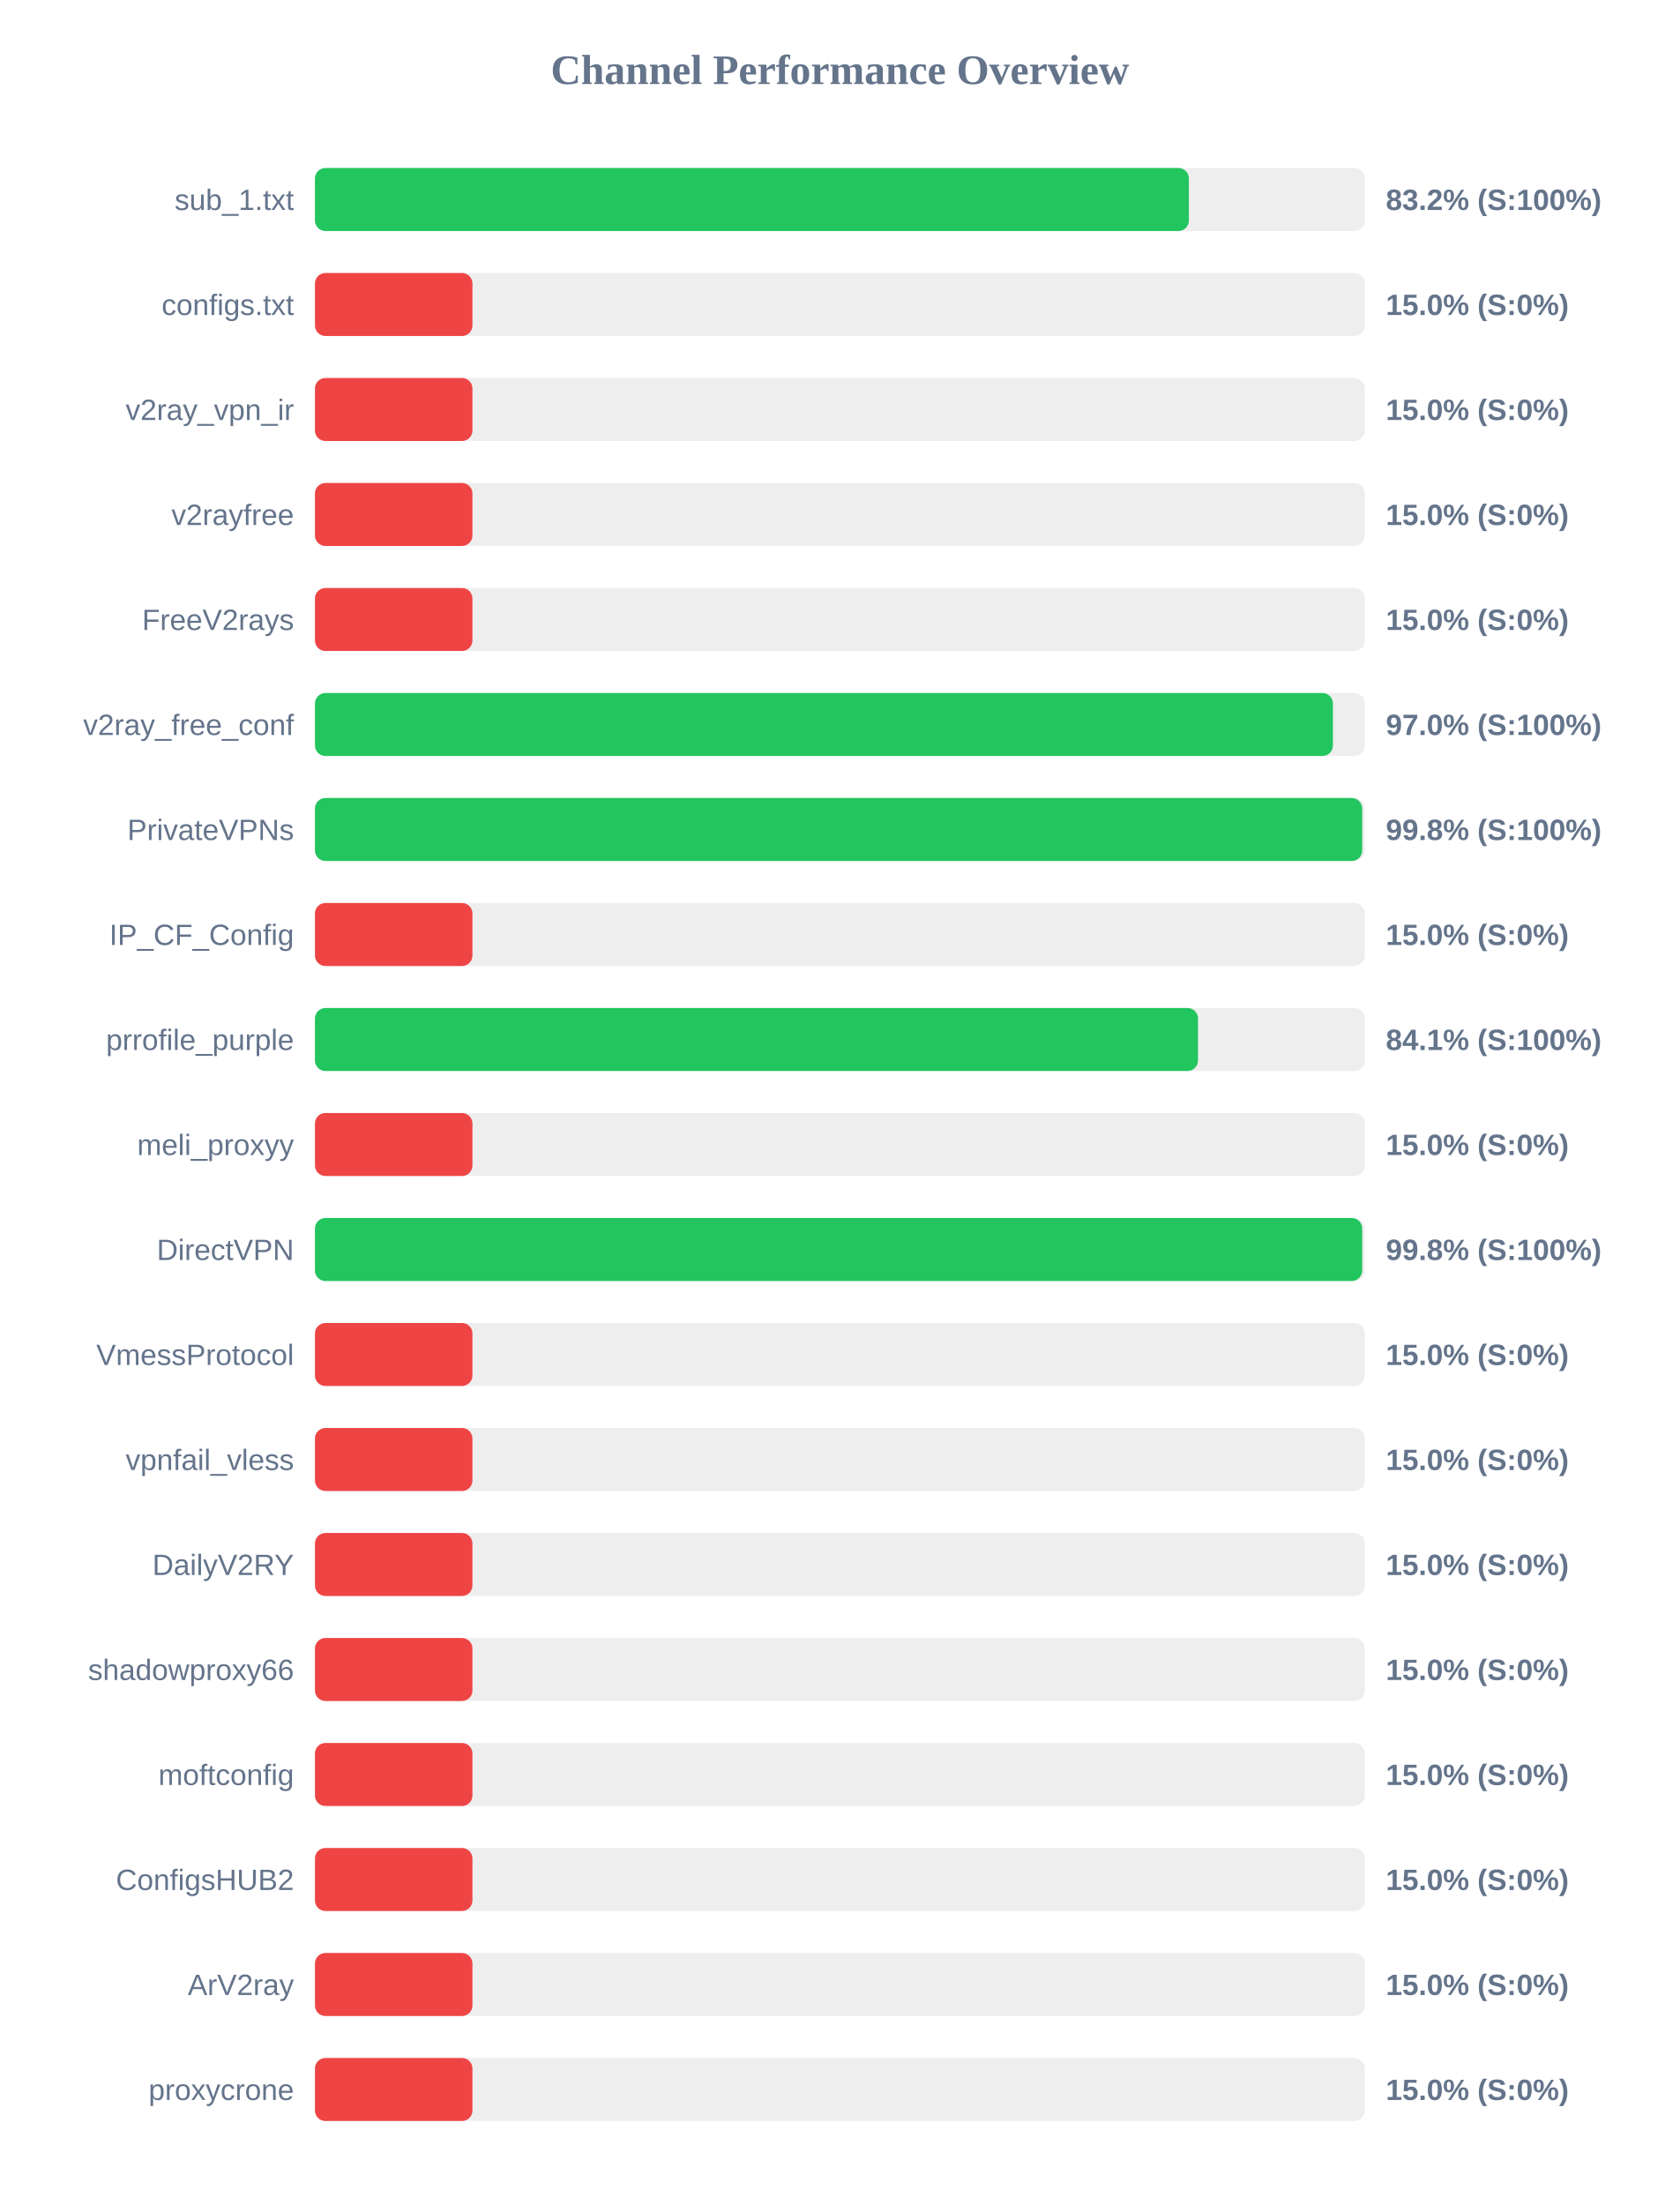
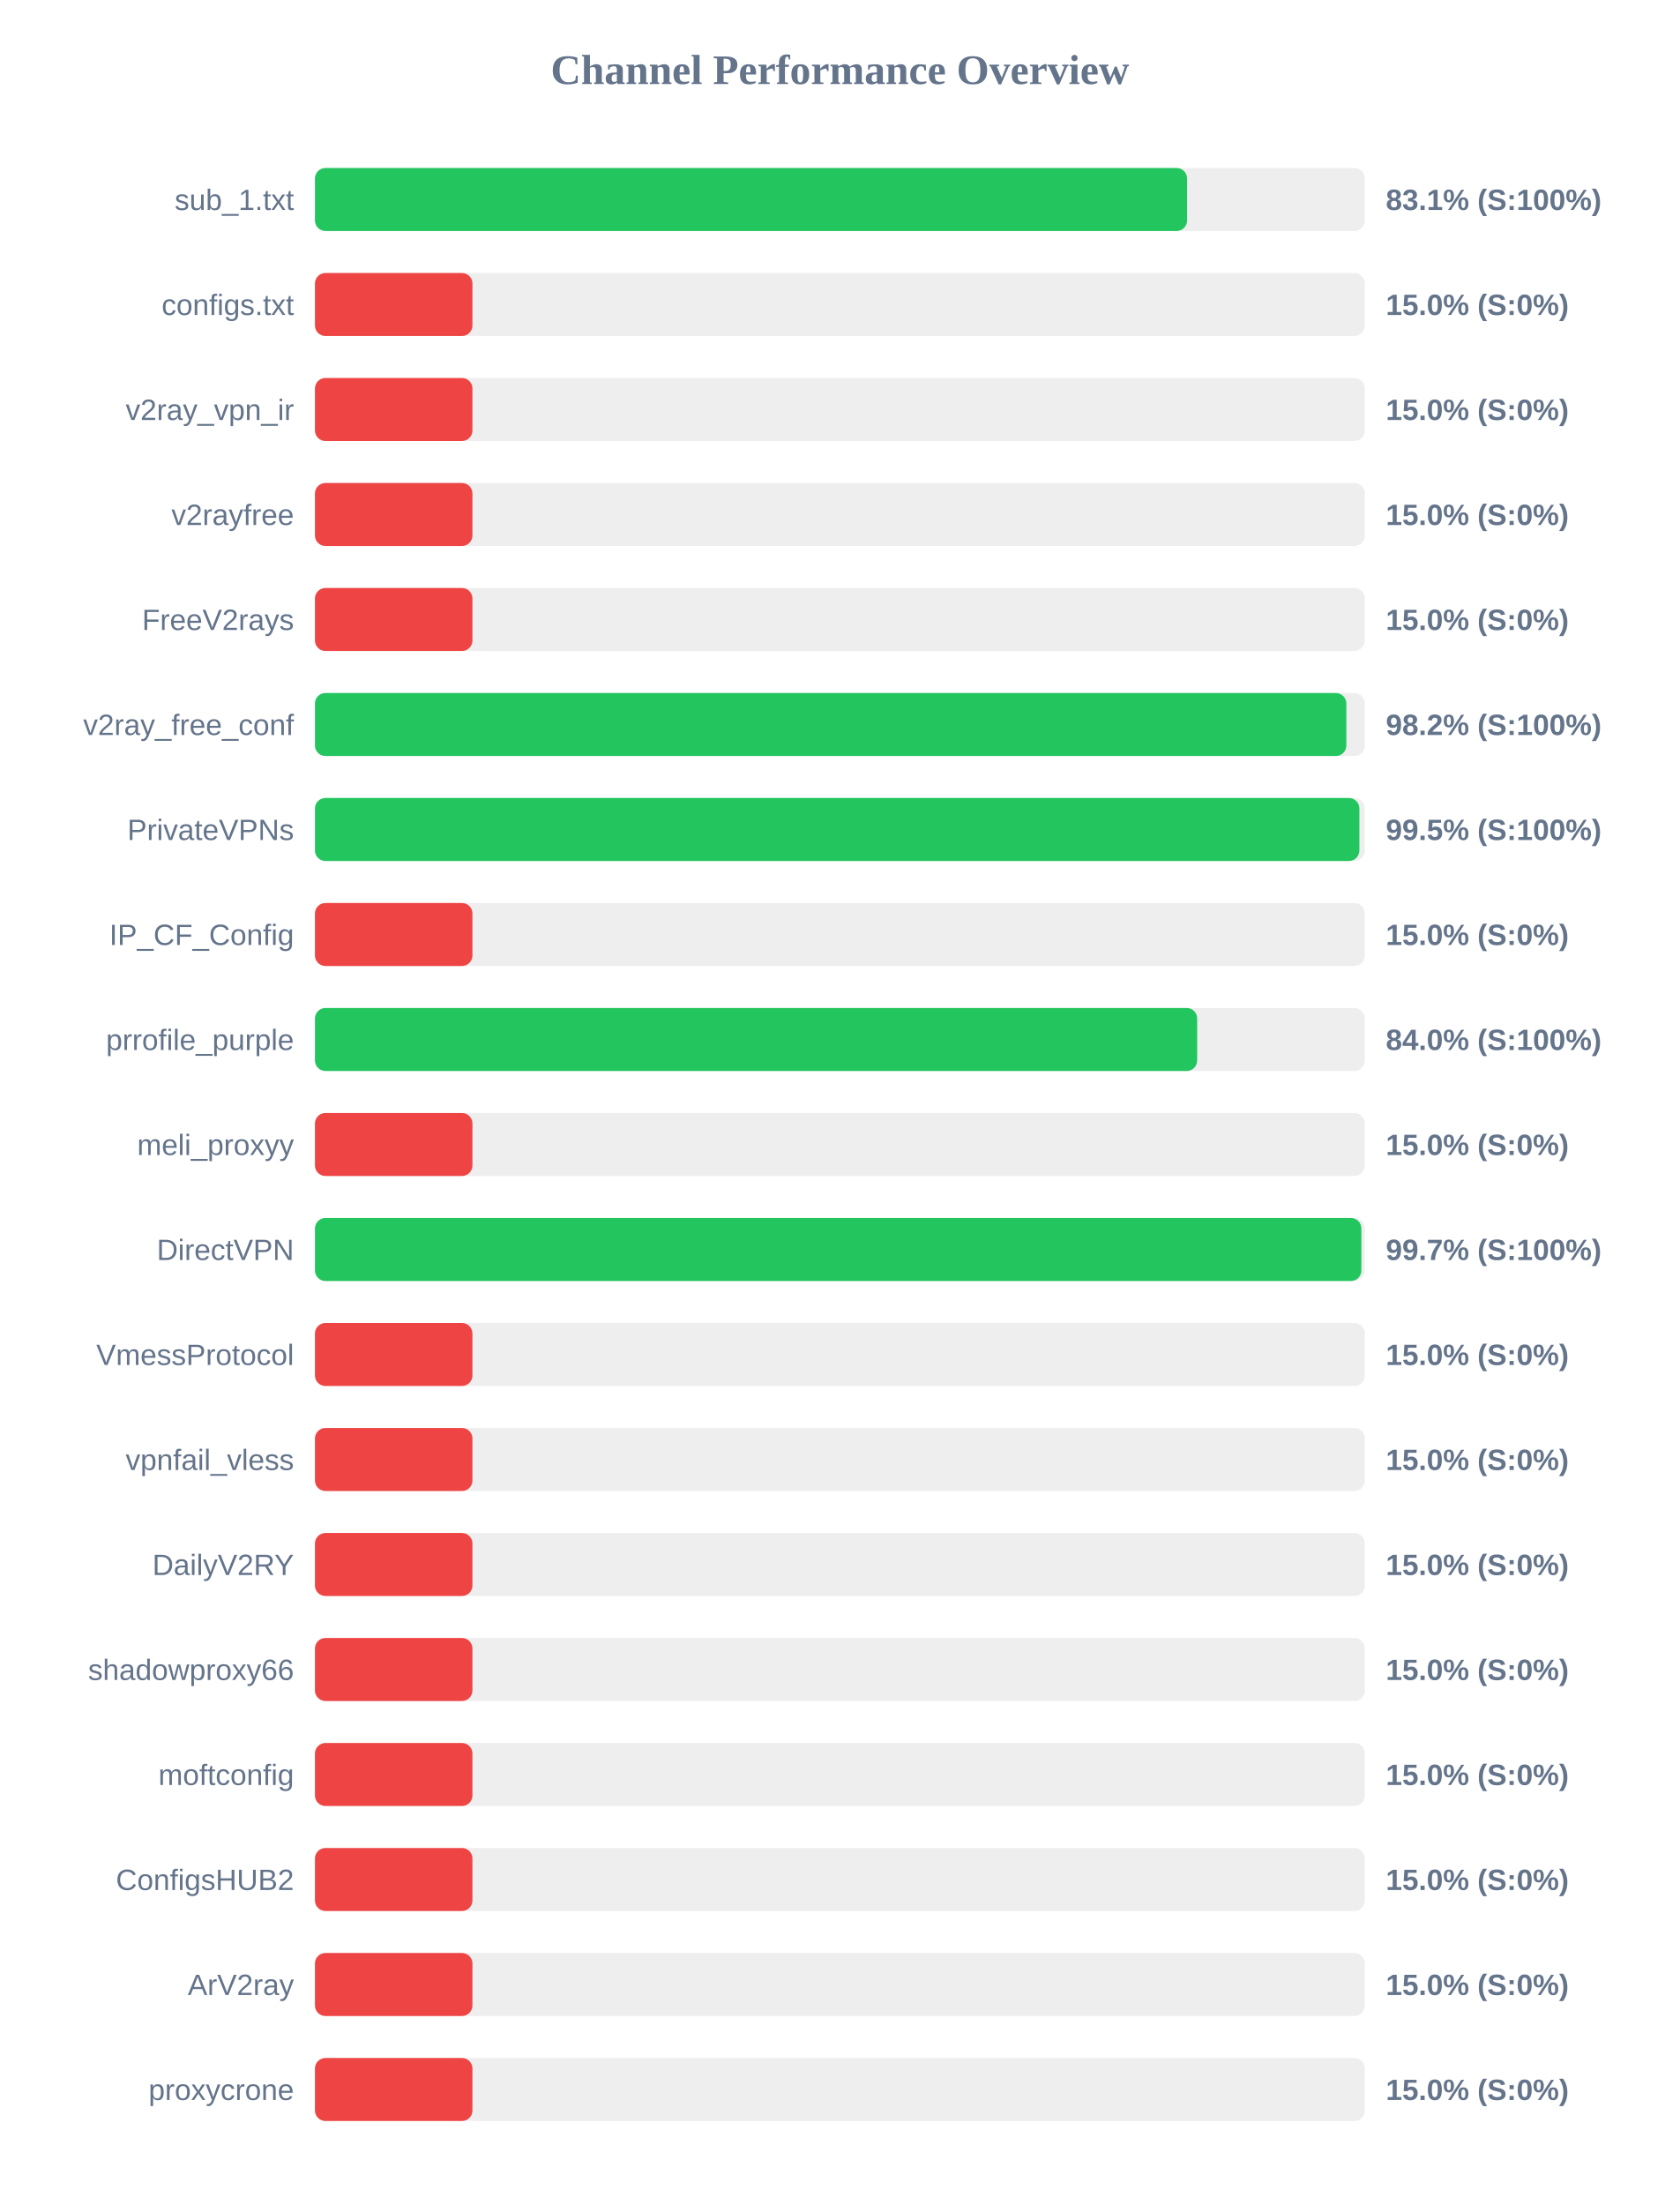
<svg xmlns="http://www.w3.org/2000/svg" width="800" height="1050" version="1.1">
  <style>
        .row { font: 14px Arial; fill: #64748b; }
        .score { font: bold 14px Arial; fill: #64748b; }
    </style>
  <text x="400" y="40" text-anchor="middle" font-size="20px" font-weight="bold" fill="#64748b">Channel Performance Overview</text>
  <rect x="150" y="80" width="500" height="30" fill="#eee" rx="5" />
-   <rect x="150" y="80" width="416.2" height="30" fill="#22c55e" rx="5" />
+   <rect x="150" y="80" width="415.35" height="30" fill="#22c55e" rx="5" />
  <text x="140" y="100" text-anchor="end" class="row">sub_1.txt</text>
-   <text x="660" y="100" text-anchor="start" class="score">83.2% (S:100%)</text>
+   <text x="660" y="100" text-anchor="start" class="score">83.1% (S:100%)</text>
  <rect x="150" y="130" width="500" height="30" fill="#eee" rx="5" />
  <rect x="150" y="130" width="75.0" height="30" fill="#ef4444" rx="5" />
  <text x="140" y="150" text-anchor="end" class="row">configs.txt</text>
  <text x="660" y="150" text-anchor="start" class="score">15.0% (S:0%)</text>
  <rect x="150" y="180" width="500" height="30" fill="#eee" rx="5" />
  <rect x="150" y="180" width="75.0" height="30" fill="#ef4444" rx="5" />
  <text x="140" y="200" text-anchor="end" class="row">v2ray_vpn_ir</text>
  <text x="660" y="200" text-anchor="start" class="score">15.0% (S:0%)</text>
  <rect x="150" y="230" width="500" height="30" fill="#eee" rx="5" />
  <rect x="150" y="230" width="75.0" height="30" fill="#ef4444" rx="5" />
  <text x="140" y="250" text-anchor="end" class="row">v2rayfree</text>
  <text x="660" y="250" text-anchor="start" class="score">15.0% (S:0%)</text>
  <rect x="150" y="280" width="500" height="30" fill="#eee" rx="5" />
  <rect x="150" y="280" width="75.0" height="30" fill="#ef4444" rx="5" />
  <text x="140" y="300" text-anchor="end" class="row">FreeV2rays</text>
  <text x="660" y="300" text-anchor="start" class="score">15.0% (S:0%)</text>
  <rect x="150" y="330" width="500" height="30" fill="#eee" rx="5" />
-   <rect x="150" y="330" width="484.8" height="30" fill="#22c55e" rx="5" />
+   <rect x="150" y="330" width="491.2" height="30" fill="#22c55e" rx="5" />
  <text x="140" y="350" text-anchor="end" class="row">v2ray_free_conf</text>
-   <text x="660" y="350" text-anchor="start" class="score">97.0% (S:100%)</text>
+   <text x="660" y="350" text-anchor="start" class="score">98.2% (S:100%)</text>
  <rect x="150" y="380" width="500" height="30" fill="#eee" rx="5" />
-   <rect x="150" y="380" width="498.75" height="30" fill="#22c55e" rx="5" />
+   <rect x="150" y="380" width="497.4" height="30" fill="#22c55e" rx="5" />
  <text x="140" y="400" text-anchor="end" class="row">PrivateVPNs</text>
-   <text x="660" y="400" text-anchor="start" class="score">99.8% (S:100%)</text>
+   <text x="660" y="400" text-anchor="start" class="score">99.5% (S:100%)</text>
  <rect x="150" y="430" width="500" height="30" fill="#eee" rx="5" />
  <rect x="150" y="430" width="75.0" height="30" fill="#ef4444" rx="5" />
  <text x="140" y="450" text-anchor="end" class="row">IP_CF_Config</text>
  <text x="660" y="450" text-anchor="start" class="score">15.0% (S:0%)</text>
  <rect x="150" y="480" width="500" height="30" fill="#eee" rx="5" />
-   <rect x="150" y="480" width="420.55" height="30" fill="#22c55e" rx="5" />
+   <rect x="150" y="480" width="420.15" height="30" fill="#22c55e" rx="5" />
  <text x="140" y="500" text-anchor="end" class="row">prrofile_purple</text>
-   <text x="660" y="500" text-anchor="start" class="score">84.1% (S:100%)</text>
+   <text x="660" y="500" text-anchor="start" class="score">84.0% (S:100%)</text>
  <rect x="150" y="530" width="500" height="30" fill="#eee" rx="5" />
  <rect x="150" y="530" width="75.0" height="30" fill="#ef4444" rx="5" />
  <text x="140" y="550" text-anchor="end" class="row">meli_proxyy</text>
  <text x="660" y="550" text-anchor="start" class="score">15.0% (S:0%)</text>
  <rect x="150" y="580" width="500" height="30" fill="#eee" rx="5" />
-   <rect x="150" y="580" width="498.75" height="30" fill="#22c55e" rx="5" />
+   <rect x="150" y="580" width="498.35" height="30" fill="#22c55e" rx="5" />
  <text x="140" y="600" text-anchor="end" class="row">DirectVPN</text>
-   <text x="660" y="600" text-anchor="start" class="score">99.8% (S:100%)</text>
+   <text x="660" y="600" text-anchor="start" class="score">99.7% (S:100%)</text>
  <rect x="150" y="630" width="500" height="30" fill="#eee" rx="5" />
  <rect x="150" y="630" width="75.0" height="30" fill="#ef4444" rx="5" />
  <text x="140" y="650" text-anchor="end" class="row">VmessProtocol</text>
  <text x="660" y="650" text-anchor="start" class="score">15.0% (S:0%)</text>
  <rect x="150" y="680" width="500" height="30" fill="#eee" rx="5" />
  <rect x="150" y="680" width="75.0" height="30" fill="#ef4444" rx="5" />
  <text x="140" y="700" text-anchor="end" class="row">vpnfail_vless</text>
  <text x="660" y="700" text-anchor="start" class="score">15.0% (S:0%)</text>
  <rect x="150" y="730" width="500" height="30" fill="#eee" rx="5" />
  <rect x="150" y="730" width="75.0" height="30" fill="#ef4444" rx="5" />
  <text x="140" y="750" text-anchor="end" class="row">DailyV2RY</text>
  <text x="660" y="750" text-anchor="start" class="score">15.0% (S:0%)</text>
  <rect x="150" y="780" width="500" height="30" fill="#eee" rx="5" />
  <rect x="150" y="780" width="75.0" height="30" fill="#ef4444" rx="5" />
  <text x="140" y="800" text-anchor="end" class="row">shadowproxy66</text>
  <text x="660" y="800" text-anchor="start" class="score">15.0% (S:0%)</text>
  <rect x="150" y="830" width="500" height="30" fill="#eee" rx="5" />
  <rect x="150" y="830" width="75.0" height="30" fill="#ef4444" rx="5" />
  <text x="140" y="850" text-anchor="end" class="row">moftconfig</text>
  <text x="660" y="850" text-anchor="start" class="score">15.0% (S:0%)</text>
  <rect x="150" y="880" width="500" height="30" fill="#eee" rx="5" />
  <rect x="150" y="880" width="75.0" height="30" fill="#ef4444" rx="5" />
  <text x="140" y="900" text-anchor="end" class="row">ConfigsHUB2</text>
  <text x="660" y="900" text-anchor="start" class="score">15.0% (S:0%)</text>
  <rect x="150" y="930" width="500" height="30" fill="#eee" rx="5" />
  <rect x="150" y="930" width="75.0" height="30" fill="#ef4444" rx="5" />
  <text x="140" y="950" text-anchor="end" class="row">ArV2ray</text>
  <text x="660" y="950" text-anchor="start" class="score">15.0% (S:0%)</text>
  <rect x="150" y="980" width="500" height="30" fill="#eee" rx="5" />
  <rect x="150" y="980" width="75.0" height="30" fill="#ef4444" rx="5" />
  <text x="140" y="1000" text-anchor="end" class="row">proxycrone</text>
  <text x="660" y="1000" text-anchor="start" class="score">15.0% (S:0%)</text>
</svg>
